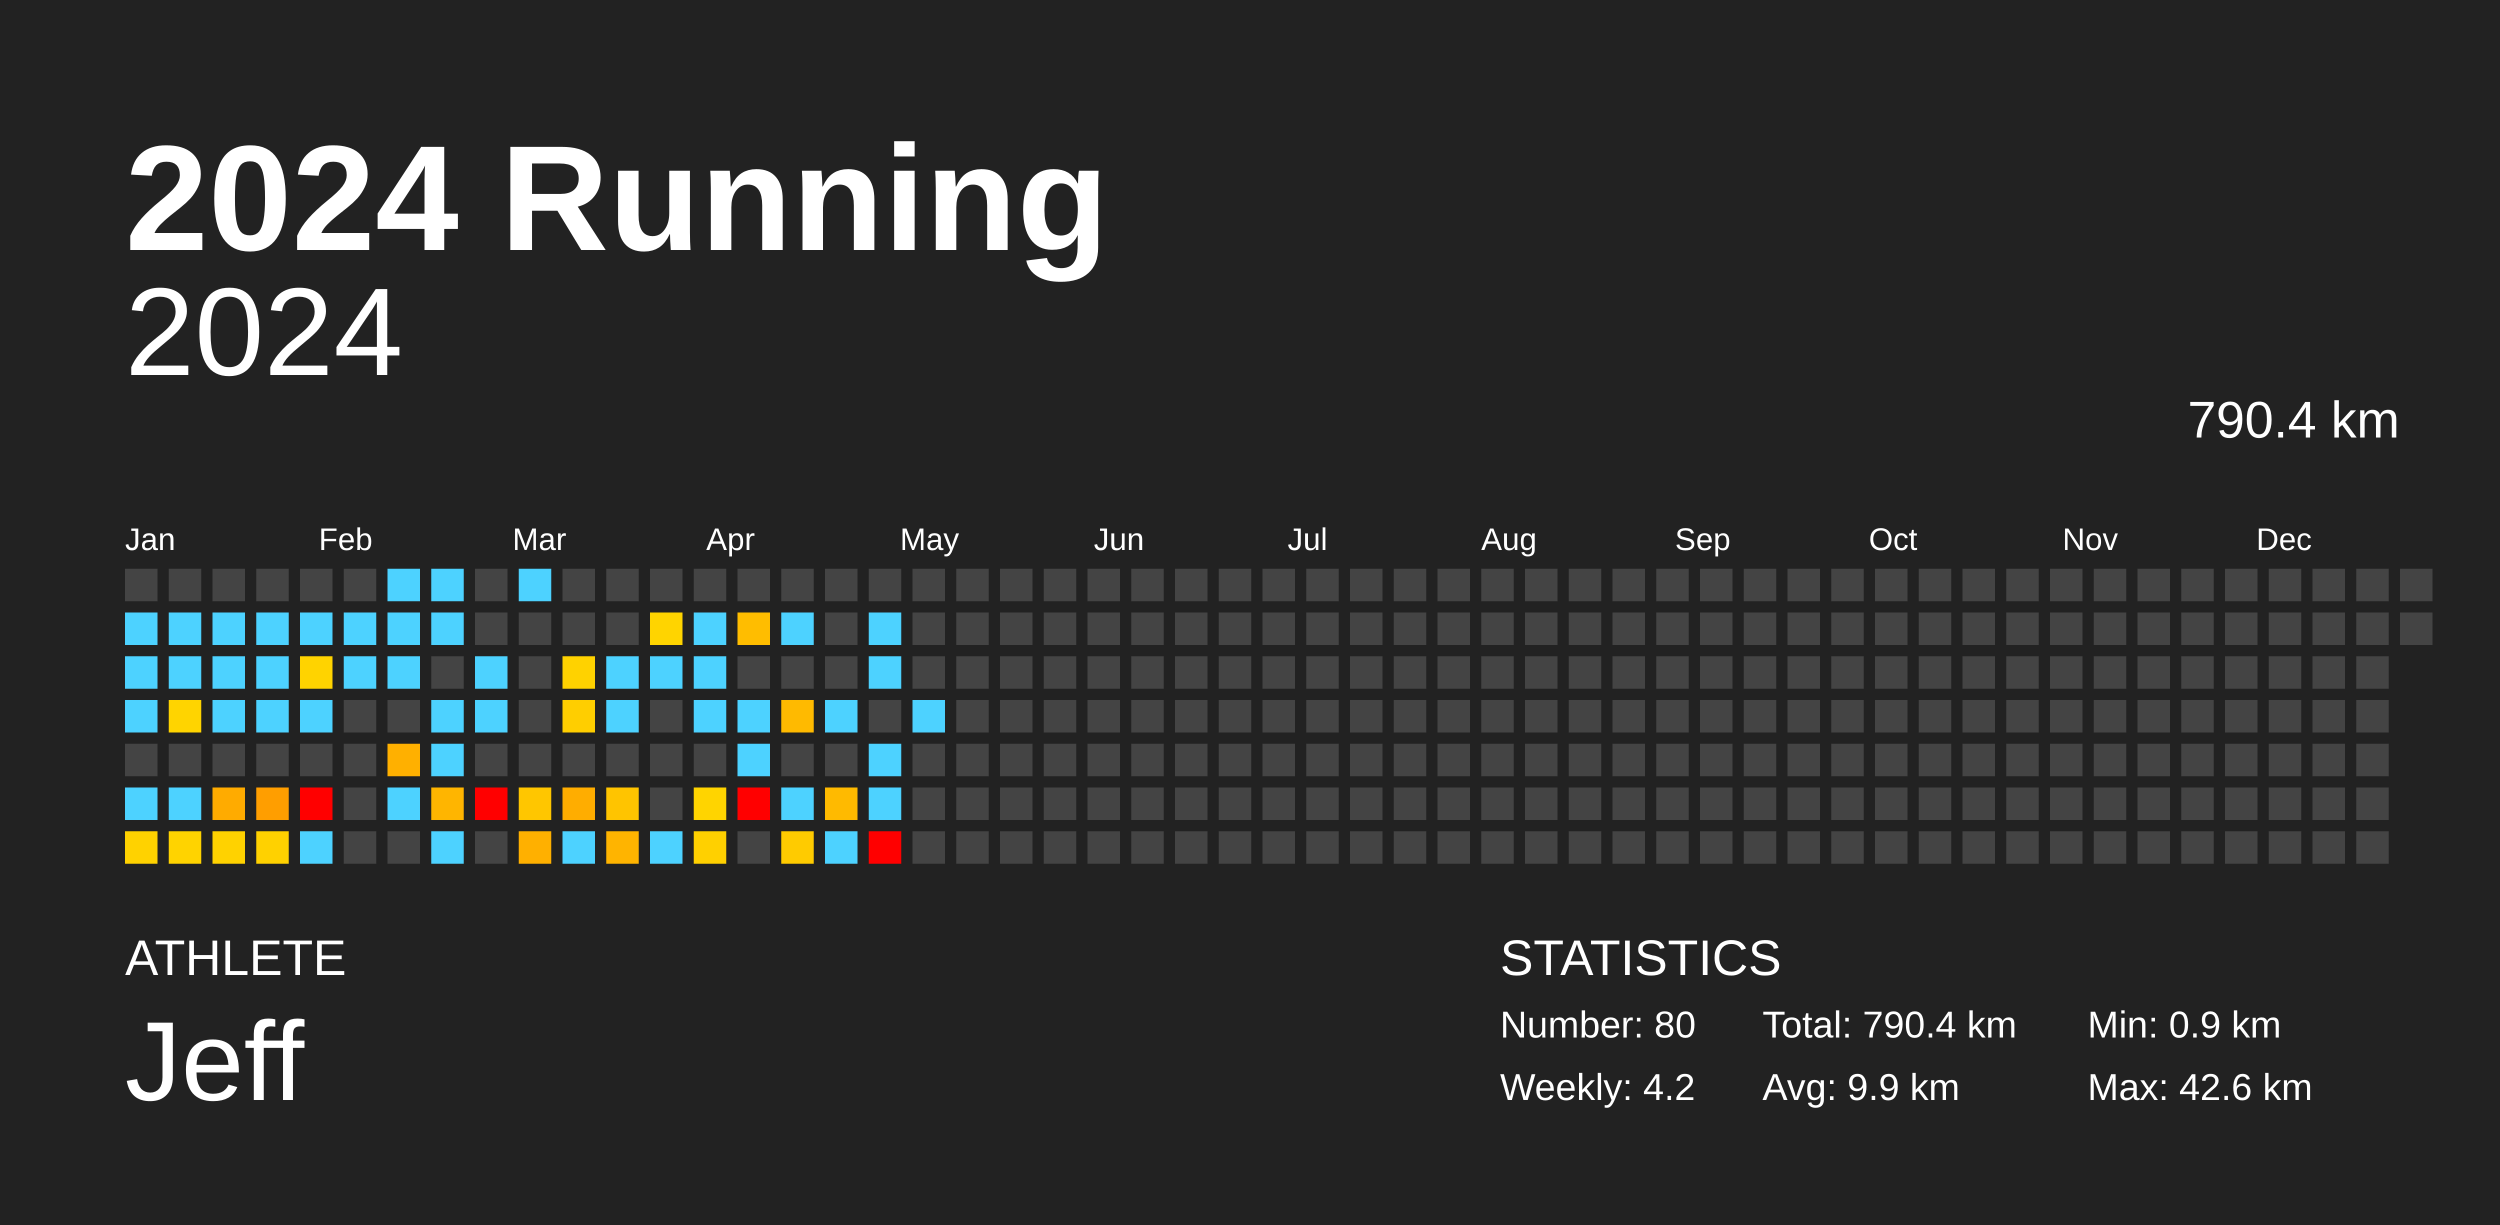
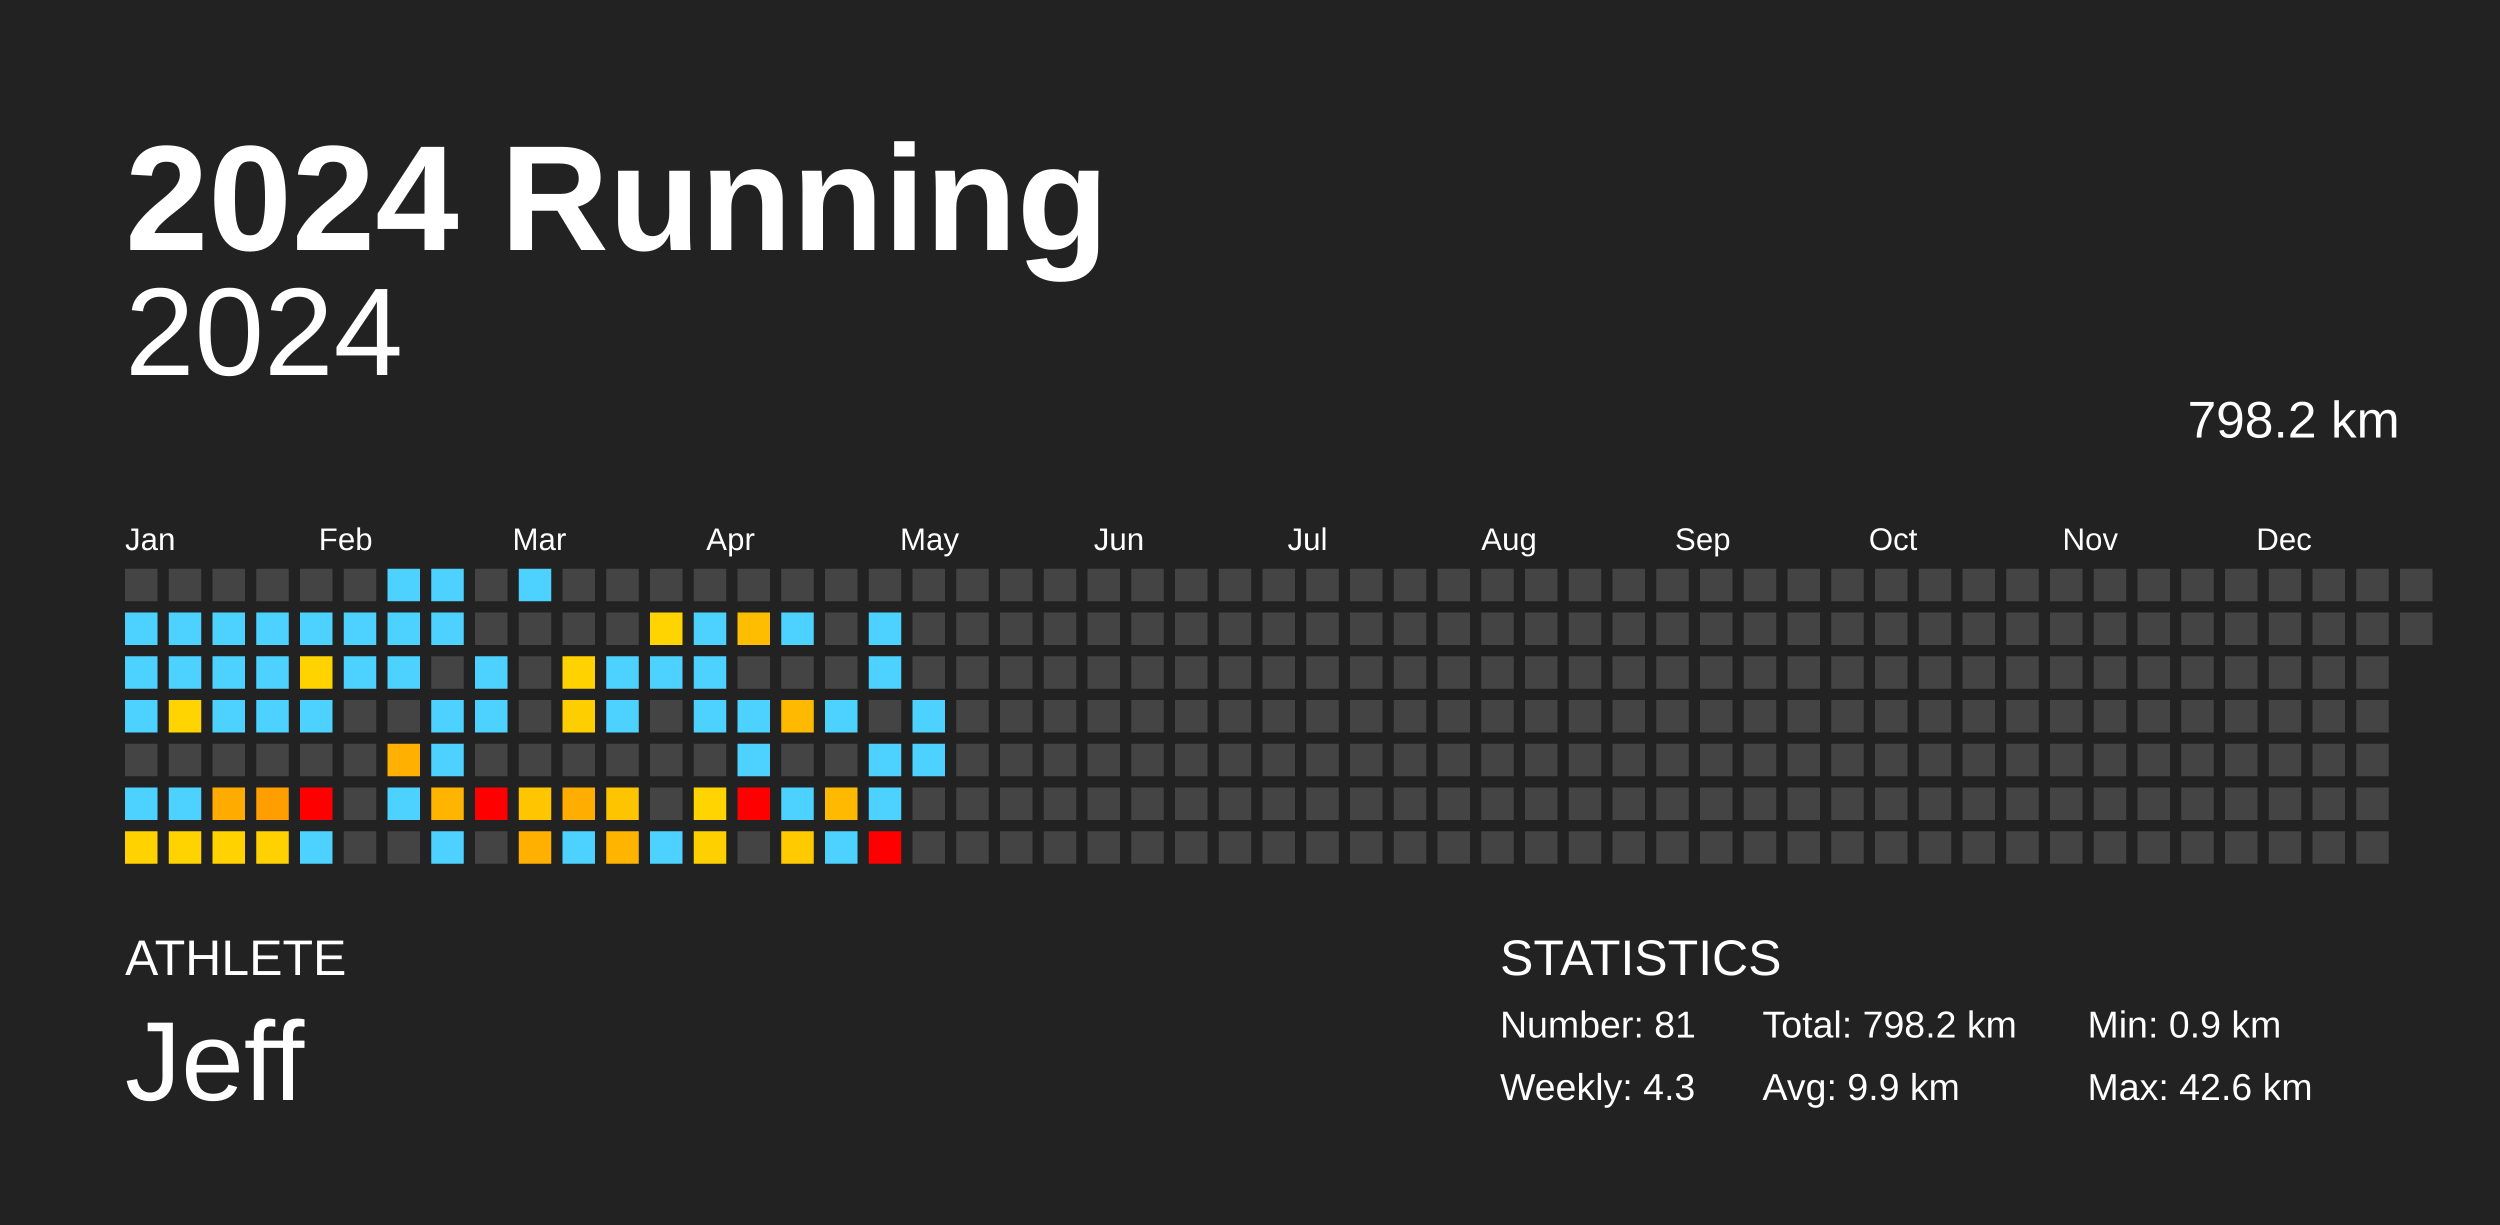
<svg xmlns="http://www.w3.org/2000/svg" baseProfile="full" height="98mm" version="1.1" viewBox="0,0,200,98" width="200mm">
  <defs />
  <rect fill="#222222" height="98" width="200" x="0" y="0" />
  <text fill="#FFFFFF" style="font-size:12px; font-family:Arial; font-weight:bold;" x="10" y="20">2024 Running</text>
  <text fill="#FFFFFF" style="font-size:4px; font-family:Arial" x="10" y="78">ATHLETE</text>
  <text fill="#FFFFFF" style="font-size:9px; font-family:Arial" x="10" y="88">Jeff</text>
  <text fill="#FFFFFF" style="font-size:4px; font-family:Arial" x="120" y="78">STATISTICS</text>
-   <text fill="#FFFFFF" style="font-size:3px; font-family:Arial" x="120" y="83">Number: 80</text>
-   <text fill="#FFFFFF" style="font-size:3px; font-family:Arial" x="120" y="88">Weekly: 4.2</text>
-   <text fill="#FFFFFF" style="font-size:3px; font-family:Arial" x="141" y="83">Total: 790.4 km</text>
+   <text fill="#FFFFFF" style="font-size:3px; font-family:Arial" x="120" y="83">Number: 81</text>
+   <text fill="#FFFFFF" style="font-size:3px; font-family:Arial" x="120" y="88">Weekly: 4.3</text>
+   <text fill="#FFFFFF" style="font-size:3px; font-family:Arial" x="141" y="83">Total: 798.2 km</text>
  <text fill="#FFFFFF" style="font-size:3px; font-family:Arial" x="141" y="88">Avg: 9.9 km</text>
  <text fill="#FFFFFF" style="font-size:3px; font-family:Arial" x="167" y="83">Min: 0.9 km</text>
  <text fill="#FFFFFF" style="font-size:3px; font-family:Arial" x="167" y="88">Max: 42.6 km</text>
  <text alignment-baseline="hanging" fill="#FFFFFF" style="font-size:10.0px; font-family:Arial;" x="10" y="30">2024</text>
-   <text alignment-baseline="hanging" fill="#FFFFFF" style="font-size:4.125px; font-family:Arial;" x="175" y="35">790.4 km</text>
+   <text alignment-baseline="hanging" fill="#FFFFFF" style="font-size:4.125px; font-family:Arial;" x="175" y="35">798.2 km</text>
  <text fill="#FFFFFF" style="font-size:2.5px; font-family:Arial" x="10.0" y="44">Jan</text>
  <text fill="#FFFFFF" style="font-size:2.5px; font-family:Arial" x="25.5" y="44">Feb</text>
  <text fill="#FFFFFF" style="font-size:2.5px; font-family:Arial" x="41.0" y="44">Mar</text>
  <text fill="#FFFFFF" style="font-size:2.5px; font-family:Arial" x="56.5" y="44">Apr</text>
  <text fill="#FFFFFF" style="font-size:2.5px; font-family:Arial" x="72.0" y="44">May</text>
  <text fill="#FFFFFF" style="font-size:2.5px; font-family:Arial" x="87.5" y="44">Jun</text>
  <text fill="#FFFFFF" style="font-size:2.5px; font-family:Arial" x="103.0" y="44">Jul</text>
  <text fill="#FFFFFF" style="font-size:2.5px; font-family:Arial" x="118.5" y="44">Aug</text>
  <text fill="#FFFFFF" style="font-size:2.5px; font-family:Arial" x="134.0" y="44">Sep</text>
  <text fill="#FFFFFF" style="font-size:2.5px; font-family:Arial" x="149.5" y="44">Oct</text>
  <text fill="#FFFFFF" style="font-size:2.5px; font-family:Arial" x="165.0" y="44">Nov</text>
  <text fill="#FFFFFF" style="font-size:2.5px; font-family:Arial" x="180.5" y="44">Dec</text>
  <rect fill="#444444" height="2.6" width="2.6" x="10.0" y="45.5" />
  <rect fill="#4dd2ff" height="2.6" width="2.6" x="10.0" y="49.0" />
  <rect fill="#4dd2ff" height="2.6" width="2.6" x="10.0" y="52.5" />
  <rect fill="#4dd2ff" height="2.6" width="2.6" x="10.0" y="56.0" />
  <rect fill="#444444" height="2.6" width="2.6" x="10.0" y="59.5" />
  <rect fill="#4dd2ff" height="2.6" width="2.6" x="10.0" y="63.0" />
  <rect fill="#ffd200" height="2.6" width="2.6" x="10.0" y="66.5" />
  <rect fill="#444444" height="2.6" width="2.6" x="13.5" y="45.5" />
  <rect fill="#4dd2ff" height="2.6" width="2.6" x="13.5" y="49.0" />
  <rect fill="#4dd2ff" height="2.6" width="2.6" x="13.5" y="52.5" />
  <rect fill="#ffd400" height="2.6" width="2.6" x="13.5" y="56.0" />
  <rect fill="#444444" height="2.6" width="2.6" x="13.5" y="59.5" />
  <rect fill="#4dd2ff" height="2.6" width="2.6" x="13.5" y="63.0" />
  <rect fill="#ffd300" height="2.6" width="2.6" x="13.5" y="66.5" />
  <rect fill="#444444" height="2.6" width="2.6" x="17.0" y="45.5" />
  <rect fill="#4dd2ff" height="2.6" width="2.6" x="17.0" y="49.0" />
  <rect fill="#4dd2ff" height="2.6" width="2.6" x="17.0" y="52.5" />
  <rect fill="#4dd2ff" height="2.6" width="2.6" x="17.0" y="56.0" />
  <rect fill="#444444" height="2.6" width="2.6" x="17.0" y="59.5" />
  <rect fill="#ffab00" height="2.6" width="2.6" x="17.0" y="63.0" />
  <rect fill="#ffd200" height="2.6" width="2.6" x="17.0" y="66.5" />
  <rect fill="#444444" height="2.6" width="2.6" x="20.5" y="45.5" />
  <rect fill="#4dd2ff" height="2.6" width="2.6" x="20.5" y="49.0" />
  <rect fill="#4dd2ff" height="2.6" width="2.6" x="20.5" y="52.5" />
  <rect fill="#4dd2ff" height="2.6" width="2.6" x="20.5" y="56.0" />
  <rect fill="#444444" height="2.6" width="2.6" x="20.5" y="59.5" />
  <rect fill="#ff9e00" height="2.6" width="2.6" x="20.5" y="63.0" />
  <rect fill="#ffd100" height="2.6" width="2.6" x="20.5" y="66.5" />
  <rect fill="#444444" height="2.6" width="2.6" x="24.0" y="45.5" />
  <rect fill="#4dd2ff" height="2.6" width="2.6" x="24.0" y="49.0" />
  <rect fill="#ffd300" height="2.6" width="2.6" x="24.0" y="52.5" />
  <rect fill="#4dd2ff" height="2.6" width="2.6" x="24.0" y="56.0" />
  <rect fill="#444444" height="2.6" width="2.6" x="24.0" y="59.5" />
  <rect fill="red" height="2.6" width="2.6" x="24.0" y="63.0" />
  <rect fill="#4dd2ff" height="2.6" width="2.6" x="24.0" y="66.5" />
  <rect fill="#444444" height="2.6" width="2.6" x="27.5" y="45.5" />
  <rect fill="#4dd2ff" height="2.6" width="2.6" x="27.5" y="49.0" />
  <rect fill="#4dd2ff" height="2.6" width="2.6" x="27.5" y="52.5" />
  <rect fill="#444444" height="2.6" width="2.6" x="27.5" y="56.0" />
  <rect fill="#444444" height="2.6" width="2.6" x="27.5" y="59.5" />
  <rect fill="#444444" height="2.6" width="2.6" x="27.5" y="63.0" />
  <rect fill="#444444" height="2.6" width="2.6" x="27.5" y="66.5" />
  <rect fill="#4dd2ff" height="2.6" width="2.6" x="31.0" y="45.5" />
  <rect fill="#4dd2ff" height="2.6" width="2.6" x="31.0" y="49.0" />
  <rect fill="#4dd2ff" height="2.6" width="2.6" x="31.0" y="52.5" />
  <rect fill="#444444" height="2.6" width="2.6" x="31.0" y="56.0" />
  <rect fill="#ffb000" height="2.6" width="2.6" x="31.0" y="59.5" />
  <rect fill="#4dd2ff" height="2.6" width="2.6" x="31.0" y="63.0" />
  <rect fill="#444444" height="2.6" width="2.6" x="31.0" y="66.5" />
  <rect fill="#4dd2ff" height="2.6" width="2.6" x="34.5" y="45.5" />
  <rect fill="#4dd2ff" height="2.6" width="2.6" x="34.5" y="49.0" />
  <rect fill="#444444" height="2.6" width="2.6" x="34.5" y="52.5" />
  <rect fill="#4dd2ff" height="2.6" width="2.6" x="34.5" y="56.0" />
  <rect fill="#4dd2ff" height="2.6" width="2.6" x="34.5" y="59.5" />
  <rect fill="#ffb500" height="2.6" width="2.6" x="34.5" y="63.0" />
  <rect fill="#4dd2ff" height="2.6" width="2.6" x="34.5" y="66.5" />
  <rect fill="#444444" height="2.6" width="2.6" x="38.0" y="45.5" />
  <rect fill="#444444" height="2.6" width="2.6" x="38.0" y="49.0" />
  <rect fill="#4dd2ff" height="2.6" width="2.6" x="38.0" y="52.5" />
  <rect fill="#4dd2ff" height="2.6" width="2.6" x="38.0" y="56.0" />
  <rect fill="#444444" height="2.6" width="2.6" x="38.0" y="59.5" />
  <rect fill="red" height="2.6" width="2.6" x="38.0" y="63.0" />
  <rect fill="#444444" height="2.6" width="2.6" x="38.0" y="66.5" />
  <rect fill="#4dd2ff" height="2.6" width="2.6" x="41.5" y="45.5" />
  <rect fill="#444444" height="2.6" width="2.6" x="41.5" y="49.0" />
  <rect fill="#444444" height="2.6" width="2.6" x="41.5" y="52.5" />
  <rect fill="#444444" height="2.6" width="2.6" x="41.5" y="56.0" />
  <rect fill="#444444" height="2.6" width="2.6" x="41.5" y="59.5" />
  <rect fill="#ffc600" height="2.6" width="2.6" x="41.5" y="63.0" />
  <rect fill="#ffb000" height="2.6" width="2.6" x="41.5" y="66.5" />
  <rect fill="#444444" height="2.6" width="2.6" x="45.0" y="45.5" />
  <rect fill="#444444" height="2.6" width="2.6" x="45.0" y="49.0" />
  <rect fill="#ffd200" height="2.6" width="2.6" x="45.0" y="52.5" />
  <rect fill="#ffce00" height="2.6" width="2.6" x="45.0" y="56.0" />
  <rect fill="#444444" height="2.6" width="2.6" x="45.0" y="59.5" />
  <rect fill="#ffad00" height="2.6" width="2.6" x="45.0" y="63.0" />
  <rect fill="#4dd2ff" height="2.6" width="2.6" x="45.0" y="66.5" />
  <rect fill="#444444" height="2.6" width="2.6" x="48.5" y="45.5" />
  <rect fill="#444444" height="2.6" width="2.6" x="48.5" y="49.0" />
  <rect fill="#4dd2ff" height="2.6" width="2.6" x="48.5" y="52.5" />
  <rect fill="#4dd2ff" height="2.6" width="2.6" x="48.5" y="56.0" />
  <rect fill="#444444" height="2.6" width="2.6" x="48.5" y="59.5" />
  <rect fill="#ffc400" height="2.6" width="2.6" x="48.5" y="63.0" />
  <rect fill="#ffb400" height="2.6" width="2.6" x="48.5" y="66.5" />
  <rect fill="#444444" height="2.6" width="2.6" x="52.0" y="45.5" />
  <rect fill="#ffd400" height="2.6" width="2.6" x="52.0" y="49.0" />
  <rect fill="#4dd2ff" height="2.6" width="2.6" x="52.0" y="52.5" />
  <rect fill="#444444" height="2.6" width="2.6" x="52.0" y="56.0" />
  <rect fill="#444444" height="2.6" width="2.6" x="52.0" y="59.5" />
  <rect fill="#444444" height="2.6" width="2.6" x="52.0" y="63.0" />
  <rect fill="#4dd2ff" height="2.6" width="2.6" x="52.0" y="66.5" />
  <rect fill="#444444" height="2.6" width="2.6" x="55.5" y="45.5" />
  <rect fill="#4dd2ff" height="2.6" width="2.6" x="55.5" y="49.0" />
  <rect fill="#4dd2ff" height="2.6" width="2.6" x="55.5" y="52.5" />
  <rect fill="#4dd2ff" height="2.6" width="2.6" x="55.5" y="56.0" />
  <rect fill="#444444" height="2.6" width="2.6" x="55.5" y="59.5" />
  <rect fill="#ffd400" height="2.6" width="2.6" x="55.5" y="63.0" />
  <rect fill="#ffd000" height="2.6" width="2.6" x="55.5" y="66.5" />
  <rect fill="#444444" height="2.6" width="2.6" x="59.0" y="45.5" />
  <rect fill="#ffbd00" height="2.6" width="2.6" x="59.0" y="49.0" />
  <rect fill="#444444" height="2.6" width="2.6" x="59.0" y="52.5" />
  <rect fill="#4dd2ff" height="2.6" width="2.6" x="59.0" y="56.0" />
  <rect fill="#4dd2ff" height="2.6" width="2.6" x="59.0" y="59.5" />
  <rect fill="red" height="2.6" width="2.6" x="59.0" y="63.0" />
  <rect fill="#444444" height="2.6" width="2.6" x="59.0" y="66.5" />
  <rect fill="#444444" height="2.6" width="2.6" x="62.5" y="45.5" />
  <rect fill="#4dd2ff" height="2.6" width="2.6" x="62.5" y="49.0" />
  <rect fill="#444444" height="2.6" width="2.6" x="62.5" y="52.5" />
  <rect fill="#ffba00" height="2.6" width="2.6" x="62.5" y="56.0" />
  <rect fill="#444444" height="2.6" width="2.6" x="62.5" y="59.5" />
  <rect fill="#4dd2ff" height="2.6" width="2.6" x="62.5" y="63.0" />
  <rect fill="#ffcb00" height="2.6" width="2.6" x="62.5" y="66.5" />
  <rect fill="#444444" height="2.6" width="2.6" x="66.0" y="45.5" />
  <rect fill="#444444" height="2.6" width="2.6" x="66.0" y="49.0" />
  <rect fill="#444444" height="2.6" width="2.6" x="66.0" y="52.5" />
  <rect fill="#4dd2ff" height="2.6" width="2.6" x="66.0" y="56.0" />
  <rect fill="#444444" height="2.6" width="2.6" x="66.0" y="59.5" />
  <rect fill="#ffba00" height="2.6" width="2.6" x="66.0" y="63.0" />
  <rect fill="#4dd2ff" height="2.6" width="2.6" x="66.0" y="66.5" />
  <rect fill="#444444" height="2.6" width="2.6" x="69.5" y="45.5" />
  <rect fill="#4dd2ff" height="2.6" width="2.6" x="69.5" y="49.0" />
  <rect fill="#4dd2ff" height="2.6" width="2.6" x="69.5" y="52.5" />
  <rect fill="#444444" height="2.6" width="2.6" x="69.5" y="56.0" />
  <rect fill="#4dd2ff" height="2.6" width="2.6" x="69.5" y="59.5" />
  <rect fill="#4dd2ff" height="2.6" width="2.6" x="69.5" y="63.0" />
  <rect fill="red" height="2.6" width="2.6" x="69.5" y="66.5" />
  <rect fill="#444444" height="2.6" width="2.6" x="73.0" y="45.5" />
  <rect fill="#444444" height="2.6" width="2.6" x="73.0" y="49.0" />
  <rect fill="#444444" height="2.6" width="2.6" x="73.0" y="52.5" />
  <rect fill="#4dd2ff" height="2.6" width="2.6" x="73.0" y="56.0" />
-   <rect fill="#444444" height="2.6" width="2.6" x="73.0" y="59.5" />
+   <rect fill="#4dd2ff" height="2.6" width="2.6" x="73.0" y="59.5" />
  <rect fill="#444444" height="2.6" width="2.6" x="73.0" y="63.0" />
  <rect fill="#444444" height="2.6" width="2.6" x="73.0" y="66.5" />
  <rect fill="#444444" height="2.6" width="2.6" x="76.5" y="45.5" />
  <rect fill="#444444" height="2.6" width="2.6" x="76.5" y="49.0" />
  <rect fill="#444444" height="2.6" width="2.6" x="76.5" y="52.5" />
  <rect fill="#444444" height="2.6" width="2.6" x="76.5" y="56.0" />
  <rect fill="#444444" height="2.6" width="2.6" x="76.5" y="59.5" />
  <rect fill="#444444" height="2.6" width="2.6" x="76.5" y="63.0" />
  <rect fill="#444444" height="2.6" width="2.6" x="76.5" y="66.5" />
  <rect fill="#444444" height="2.6" width="2.6" x="80.0" y="45.5" />
  <rect fill="#444444" height="2.6" width="2.6" x="80.0" y="49.0" />
  <rect fill="#444444" height="2.6" width="2.6" x="80.0" y="52.5" />
  <rect fill="#444444" height="2.6" width="2.6" x="80.0" y="56.0" />
  <rect fill="#444444" height="2.6" width="2.6" x="80.0" y="59.5" />
  <rect fill="#444444" height="2.6" width="2.6" x="80.0" y="63.0" />
  <rect fill="#444444" height="2.6" width="2.6" x="80.0" y="66.5" />
  <rect fill="#444444" height="2.6" width="2.6" x="83.5" y="45.5" />
  <rect fill="#444444" height="2.6" width="2.6" x="83.5" y="49.0" />
  <rect fill="#444444" height="2.6" width="2.6" x="83.5" y="52.5" />
  <rect fill="#444444" height="2.6" width="2.6" x="83.5" y="56.0" />
  <rect fill="#444444" height="2.6" width="2.6" x="83.5" y="59.5" />
  <rect fill="#444444" height="2.6" width="2.6" x="83.5" y="63.0" />
  <rect fill="#444444" height="2.6" width="2.6" x="83.5" y="66.5" />
  <rect fill="#444444" height="2.6" width="2.6" x="87.0" y="45.5" />
  <rect fill="#444444" height="2.6" width="2.6" x="87.0" y="49.0" />
  <rect fill="#444444" height="2.6" width="2.6" x="87.0" y="52.5" />
  <rect fill="#444444" height="2.6" width="2.6" x="87.0" y="56.0" />
  <rect fill="#444444" height="2.6" width="2.6" x="87.0" y="59.5" />
  <rect fill="#444444" height="2.6" width="2.6" x="87.0" y="63.0" />
  <rect fill="#444444" height="2.6" width="2.6" x="87.0" y="66.5" />
  <rect fill="#444444" height="2.6" width="2.6" x="90.5" y="45.5" />
  <rect fill="#444444" height="2.6" width="2.6" x="90.5" y="49.0" />
  <rect fill="#444444" height="2.6" width="2.6" x="90.5" y="52.5" />
  <rect fill="#444444" height="2.6" width="2.6" x="90.5" y="56.0" />
  <rect fill="#444444" height="2.6" width="2.6" x="90.5" y="59.5" />
  <rect fill="#444444" height="2.6" width="2.6" x="90.5" y="63.0" />
  <rect fill="#444444" height="2.6" width="2.6" x="90.5" y="66.5" />
  <rect fill="#444444" height="2.6" width="2.6" x="94.0" y="45.5" />
  <rect fill="#444444" height="2.6" width="2.6" x="94.0" y="49.0" />
  <rect fill="#444444" height="2.6" width="2.6" x="94.0" y="52.5" />
  <rect fill="#444444" height="2.6" width="2.6" x="94.0" y="56.0" />
  <rect fill="#444444" height="2.6" width="2.6" x="94.0" y="59.5" />
  <rect fill="#444444" height="2.6" width="2.6" x="94.0" y="63.0" />
  <rect fill="#444444" height="2.6" width="2.6" x="94.0" y="66.5" />
  <rect fill="#444444" height="2.6" width="2.6" x="97.5" y="45.5" />
  <rect fill="#444444" height="2.6" width="2.6" x="97.5" y="49.0" />
  <rect fill="#444444" height="2.6" width="2.6" x="97.5" y="52.5" />
  <rect fill="#444444" height="2.6" width="2.6" x="97.5" y="56.0" />
  <rect fill="#444444" height="2.6" width="2.6" x="97.5" y="59.5" />
  <rect fill="#444444" height="2.6" width="2.6" x="97.5" y="63.0" />
  <rect fill="#444444" height="2.6" width="2.6" x="97.5" y="66.5" />
  <rect fill="#444444" height="2.6" width="2.6" x="101.0" y="45.5" />
  <rect fill="#444444" height="2.6" width="2.6" x="101.0" y="49.0" />
  <rect fill="#444444" height="2.6" width="2.6" x="101.0" y="52.5" />
  <rect fill="#444444" height="2.6" width="2.6" x="101.0" y="56.0" />
  <rect fill="#444444" height="2.6" width="2.6" x="101.0" y="59.5" />
  <rect fill="#444444" height="2.6" width="2.6" x="101.0" y="63.0" />
  <rect fill="#444444" height="2.6" width="2.6" x="101.0" y="66.5" />
  <rect fill="#444444" height="2.6" width="2.6" x="104.5" y="45.5" />
  <rect fill="#444444" height="2.6" width="2.6" x="104.5" y="49.0" />
  <rect fill="#444444" height="2.6" width="2.6" x="104.5" y="52.5" />
  <rect fill="#444444" height="2.6" width="2.6" x="104.5" y="56.0" />
  <rect fill="#444444" height="2.6" width="2.6" x="104.5" y="59.5" />
  <rect fill="#444444" height="2.6" width="2.6" x="104.5" y="63.0" />
  <rect fill="#444444" height="2.6" width="2.6" x="104.5" y="66.5" />
  <rect fill="#444444" height="2.6" width="2.6" x="108.0" y="45.5" />
  <rect fill="#444444" height="2.6" width="2.6" x="108.0" y="49.0" />
  <rect fill="#444444" height="2.6" width="2.6" x="108.0" y="52.5" />
  <rect fill="#444444" height="2.6" width="2.6" x="108.0" y="56.0" />
  <rect fill="#444444" height="2.6" width="2.6" x="108.0" y="59.5" />
  <rect fill="#444444" height="2.6" width="2.6" x="108.0" y="63.0" />
  <rect fill="#444444" height="2.6" width="2.6" x="108.0" y="66.5" />
  <rect fill="#444444" height="2.6" width="2.6" x="111.5" y="45.5" />
  <rect fill="#444444" height="2.6" width="2.6" x="111.5" y="49.0" />
  <rect fill="#444444" height="2.6" width="2.6" x="111.5" y="52.5" />
  <rect fill="#444444" height="2.6" width="2.6" x="111.5" y="56.0" />
  <rect fill="#444444" height="2.6" width="2.6" x="111.5" y="59.5" />
  <rect fill="#444444" height="2.6" width="2.6" x="111.5" y="63.0" />
  <rect fill="#444444" height="2.6" width="2.6" x="111.5" y="66.5" />
  <rect fill="#444444" height="2.6" width="2.6" x="115.0" y="45.5" />
  <rect fill="#444444" height="2.6" width="2.6" x="115.0" y="49.0" />
  <rect fill="#444444" height="2.6" width="2.6" x="115.0" y="52.5" />
  <rect fill="#444444" height="2.6" width="2.6" x="115.0" y="56.0" />
  <rect fill="#444444" height="2.6" width="2.6" x="115.0" y="59.5" />
  <rect fill="#444444" height="2.6" width="2.6" x="115.0" y="63.0" />
  <rect fill="#444444" height="2.6" width="2.6" x="115.0" y="66.5" />
  <rect fill="#444444" height="2.6" width="2.6" x="118.5" y="45.5" />
  <rect fill="#444444" height="2.6" width="2.6" x="118.5" y="49.0" />
  <rect fill="#444444" height="2.6" width="2.6" x="118.5" y="52.5" />
  <rect fill="#444444" height="2.6" width="2.6" x="118.5" y="56.0" />
  <rect fill="#444444" height="2.6" width="2.6" x="118.5" y="59.5" />
  <rect fill="#444444" height="2.6" width="2.6" x="118.5" y="63.0" />
  <rect fill="#444444" height="2.6" width="2.6" x="118.5" y="66.5" />
  <rect fill="#444444" height="2.6" width="2.6" x="122.0" y="45.5" />
  <rect fill="#444444" height="2.6" width="2.6" x="122.0" y="49.0" />
  <rect fill="#444444" height="2.6" width="2.6" x="122.0" y="52.5" />
  <rect fill="#444444" height="2.6" width="2.6" x="122.0" y="56.0" />
  <rect fill="#444444" height="2.6" width="2.6" x="122.0" y="59.5" />
  <rect fill="#444444" height="2.6" width="2.6" x="122.0" y="63.0" />
  <rect fill="#444444" height="2.6" width="2.6" x="122.0" y="66.5" />
  <rect fill="#444444" height="2.6" width="2.6" x="125.5" y="45.5" />
  <rect fill="#444444" height="2.6" width="2.6" x="125.5" y="49.0" />
  <rect fill="#444444" height="2.6" width="2.6" x="125.5" y="52.5" />
  <rect fill="#444444" height="2.6" width="2.6" x="125.5" y="56.0" />
  <rect fill="#444444" height="2.6" width="2.6" x="125.5" y="59.5" />
  <rect fill="#444444" height="2.6" width="2.6" x="125.5" y="63.0" />
  <rect fill="#444444" height="2.6" width="2.6" x="125.5" y="66.5" />
  <rect fill="#444444" height="2.6" width="2.6" x="129.0" y="45.5" />
  <rect fill="#444444" height="2.6" width="2.6" x="129.0" y="49.0" />
  <rect fill="#444444" height="2.6" width="2.6" x="129.0" y="52.5" />
  <rect fill="#444444" height="2.6" width="2.6" x="129.0" y="56.0" />
  <rect fill="#444444" height="2.6" width="2.6" x="129.0" y="59.5" />
  <rect fill="#444444" height="2.6" width="2.6" x="129.0" y="63.0" />
  <rect fill="#444444" height="2.6" width="2.6" x="129.0" y="66.5" />
  <rect fill="#444444" height="2.6" width="2.6" x="132.5" y="45.5" />
  <rect fill="#444444" height="2.6" width="2.6" x="132.5" y="49.0" />
  <rect fill="#444444" height="2.6" width="2.6" x="132.5" y="52.5" />
  <rect fill="#444444" height="2.6" width="2.6" x="132.5" y="56.0" />
  <rect fill="#444444" height="2.6" width="2.6" x="132.5" y="59.5" />
  <rect fill="#444444" height="2.6" width="2.6" x="132.5" y="63.0" />
  <rect fill="#444444" height="2.6" width="2.6" x="132.5" y="66.5" />
  <rect fill="#444444" height="2.6" width="2.6" x="136.0" y="45.5" />
  <rect fill="#444444" height="2.6" width="2.6" x="136.0" y="49.0" />
  <rect fill="#444444" height="2.6" width="2.6" x="136.0" y="52.5" />
  <rect fill="#444444" height="2.6" width="2.6" x="136.0" y="56.0" />
  <rect fill="#444444" height="2.6" width="2.6" x="136.0" y="59.5" />
  <rect fill="#444444" height="2.6" width="2.6" x="136.0" y="63.0" />
  <rect fill="#444444" height="2.6" width="2.6" x="136.0" y="66.5" />
  <rect fill="#444444" height="2.6" width="2.6" x="139.5" y="45.5" />
  <rect fill="#444444" height="2.6" width="2.6" x="139.5" y="49.0" />
  <rect fill="#444444" height="2.6" width="2.6" x="139.5" y="52.5" />
  <rect fill="#444444" height="2.6" width="2.6" x="139.5" y="56.0" />
  <rect fill="#444444" height="2.6" width="2.6" x="139.5" y="59.5" />
  <rect fill="#444444" height="2.6" width="2.6" x="139.5" y="63.0" />
  <rect fill="#444444" height="2.6" width="2.6" x="139.5" y="66.5" />
  <rect fill="#444444" height="2.6" width="2.6" x="143.0" y="45.5" />
  <rect fill="#444444" height="2.6" width="2.6" x="143.0" y="49.0" />
  <rect fill="#444444" height="2.6" width="2.6" x="143.0" y="52.5" />
  <rect fill="#444444" height="2.6" width="2.6" x="143.0" y="56.0" />
  <rect fill="#444444" height="2.6" width="2.6" x="143.0" y="59.5" />
  <rect fill="#444444" height="2.6" width="2.6" x="143.0" y="63.0" />
  <rect fill="#444444" height="2.6" width="2.6" x="143.0" y="66.5" />
  <rect fill="#444444" height="2.6" width="2.6" x="146.5" y="45.5" />
  <rect fill="#444444" height="2.6" width="2.6" x="146.5" y="49.0" />
  <rect fill="#444444" height="2.6" width="2.6" x="146.5" y="52.5" />
  <rect fill="#444444" height="2.6" width="2.6" x="146.5" y="56.0" />
  <rect fill="#444444" height="2.6" width="2.6" x="146.5" y="59.5" />
  <rect fill="#444444" height="2.6" width="2.6" x="146.5" y="63.0" />
  <rect fill="#444444" height="2.6" width="2.6" x="146.5" y="66.5" />
  <rect fill="#444444" height="2.6" width="2.6" x="150.0" y="45.5" />
  <rect fill="#444444" height="2.6" width="2.6" x="150.0" y="49.0" />
  <rect fill="#444444" height="2.6" width="2.6" x="150.0" y="52.5" />
  <rect fill="#444444" height="2.6" width="2.6" x="150.0" y="56.0" />
  <rect fill="#444444" height="2.6" width="2.6" x="150.0" y="59.5" />
  <rect fill="#444444" height="2.6" width="2.6" x="150.0" y="63.0" />
  <rect fill="#444444" height="2.6" width="2.6" x="150.0" y="66.5" />
  <rect fill="#444444" height="2.6" width="2.6" x="153.5" y="45.5" />
  <rect fill="#444444" height="2.6" width="2.6" x="153.5" y="49.0" />
  <rect fill="#444444" height="2.6" width="2.6" x="153.5" y="52.5" />
  <rect fill="#444444" height="2.6" width="2.6" x="153.5" y="56.0" />
  <rect fill="#444444" height="2.6" width="2.6" x="153.5" y="59.5" />
  <rect fill="#444444" height="2.6" width="2.6" x="153.5" y="63.0" />
  <rect fill="#444444" height="2.6" width="2.6" x="153.5" y="66.5" />
  <rect fill="#444444" height="2.6" width="2.6" x="157.0" y="45.5" />
  <rect fill="#444444" height="2.6" width="2.6" x="157.0" y="49.0" />
  <rect fill="#444444" height="2.6" width="2.6" x="157.0" y="52.5" />
  <rect fill="#444444" height="2.6" width="2.6" x="157.0" y="56.0" />
  <rect fill="#444444" height="2.6" width="2.6" x="157.0" y="59.5" />
  <rect fill="#444444" height="2.6" width="2.6" x="157.0" y="63.0" />
  <rect fill="#444444" height="2.6" width="2.6" x="157.0" y="66.5" />
  <rect fill="#444444" height="2.6" width="2.6" x="160.5" y="45.5" />
  <rect fill="#444444" height="2.6" width="2.6" x="160.5" y="49.0" />
  <rect fill="#444444" height="2.6" width="2.6" x="160.5" y="52.5" />
  <rect fill="#444444" height="2.6" width="2.6" x="160.5" y="56.0" />
  <rect fill="#444444" height="2.6" width="2.6" x="160.5" y="59.5" />
  <rect fill="#444444" height="2.6" width="2.6" x="160.5" y="63.0" />
  <rect fill="#444444" height="2.6" width="2.6" x="160.5" y="66.5" />
  <rect fill="#444444" height="2.6" width="2.6" x="164.0" y="45.5" />
  <rect fill="#444444" height="2.6" width="2.6" x="164.0" y="49.0" />
  <rect fill="#444444" height="2.6" width="2.6" x="164.0" y="52.5" />
  <rect fill="#444444" height="2.6" width="2.6" x="164.0" y="56.0" />
  <rect fill="#444444" height="2.6" width="2.6" x="164.0" y="59.5" />
  <rect fill="#444444" height="2.6" width="2.6" x="164.0" y="63.0" />
  <rect fill="#444444" height="2.6" width="2.6" x="164.0" y="66.5" />
  <rect fill="#444444" height="2.6" width="2.6" x="167.5" y="45.5" />
  <rect fill="#444444" height="2.6" width="2.6" x="167.5" y="49.0" />
  <rect fill="#444444" height="2.6" width="2.6" x="167.5" y="52.5" />
  <rect fill="#444444" height="2.6" width="2.6" x="167.5" y="56.0" />
  <rect fill="#444444" height="2.6" width="2.6" x="167.5" y="59.5" />
  <rect fill="#444444" height="2.6" width="2.6" x="167.5" y="63.0" />
  <rect fill="#444444" height="2.6" width="2.6" x="167.5" y="66.5" />
  <rect fill="#444444" height="2.6" width="2.6" x="171.0" y="45.5" />
  <rect fill="#444444" height="2.6" width="2.6" x="171.0" y="49.0" />
  <rect fill="#444444" height="2.6" width="2.6" x="171.0" y="52.5" />
  <rect fill="#444444" height="2.6" width="2.6" x="171.0" y="56.0" />
  <rect fill="#444444" height="2.6" width="2.6" x="171.0" y="59.5" />
  <rect fill="#444444" height="2.6" width="2.6" x="171.0" y="63.0" />
  <rect fill="#444444" height="2.6" width="2.6" x="171.0" y="66.5" />
  <rect fill="#444444" height="2.6" width="2.6" x="174.5" y="45.5" />
  <rect fill="#444444" height="2.6" width="2.6" x="174.5" y="49.0" />
  <rect fill="#444444" height="2.6" width="2.6" x="174.5" y="52.5" />
  <rect fill="#444444" height="2.6" width="2.6" x="174.5" y="56.0" />
  <rect fill="#444444" height="2.6" width="2.6" x="174.5" y="59.5" />
  <rect fill="#444444" height="2.6" width="2.6" x="174.5" y="63.0" />
  <rect fill="#444444" height="2.6" width="2.6" x="174.5" y="66.5" />
  <rect fill="#444444" height="2.6" width="2.6" x="178.0" y="45.5" />
  <rect fill="#444444" height="2.6" width="2.6" x="178.0" y="49.0" />
  <rect fill="#444444" height="2.6" width="2.6" x="178.0" y="52.5" />
  <rect fill="#444444" height="2.6" width="2.6" x="178.0" y="56.0" />
  <rect fill="#444444" height="2.6" width="2.6" x="178.0" y="59.5" />
  <rect fill="#444444" height="2.6" width="2.6" x="178.0" y="63.0" />
  <rect fill="#444444" height="2.6" width="2.6" x="178.0" y="66.5" />
  <rect fill="#444444" height="2.6" width="2.6" x="181.5" y="45.5" />
  <rect fill="#444444" height="2.6" width="2.6" x="181.5" y="49.0" />
  <rect fill="#444444" height="2.6" width="2.6" x="181.5" y="52.5" />
  <rect fill="#444444" height="2.6" width="2.6" x="181.5" y="56.0" />
  <rect fill="#444444" height="2.6" width="2.6" x="181.5" y="59.5" />
  <rect fill="#444444" height="2.6" width="2.6" x="181.5" y="63.0" />
  <rect fill="#444444" height="2.6" width="2.6" x="181.5" y="66.5" />
  <rect fill="#444444" height="2.6" width="2.6" x="185.0" y="45.5" />
  <rect fill="#444444" height="2.6" width="2.6" x="185.0" y="49.0" />
  <rect fill="#444444" height="2.6" width="2.6" x="185.0" y="52.5" />
  <rect fill="#444444" height="2.6" width="2.6" x="185.0" y="56.0" />
  <rect fill="#444444" height="2.6" width="2.6" x="185.0" y="59.5" />
  <rect fill="#444444" height="2.6" width="2.6" x="185.0" y="63.0" />
  <rect fill="#444444" height="2.6" width="2.6" x="185.0" y="66.5" />
  <rect fill="#444444" height="2.6" width="2.6" x="188.5" y="45.5" />
  <rect fill="#444444" height="2.6" width="2.6" x="188.5" y="49.0" />
  <rect fill="#444444" height="2.6" width="2.6" x="188.5" y="52.5" />
  <rect fill="#444444" height="2.6" width="2.6" x="188.5" y="56.0" />
  <rect fill="#444444" height="2.6" width="2.6" x="188.5" y="59.5" />
  <rect fill="#444444" height="2.6" width="2.6" x="188.5" y="63.0" />
  <rect fill="#444444" height="2.6" width="2.6" x="188.5" y="66.5" />
  <rect fill="#444444" height="2.6" width="2.6" x="192.0" y="45.5" />
  <rect fill="#444444" height="2.6" width="2.6" x="192.0" y="49.0" />
</svg>
